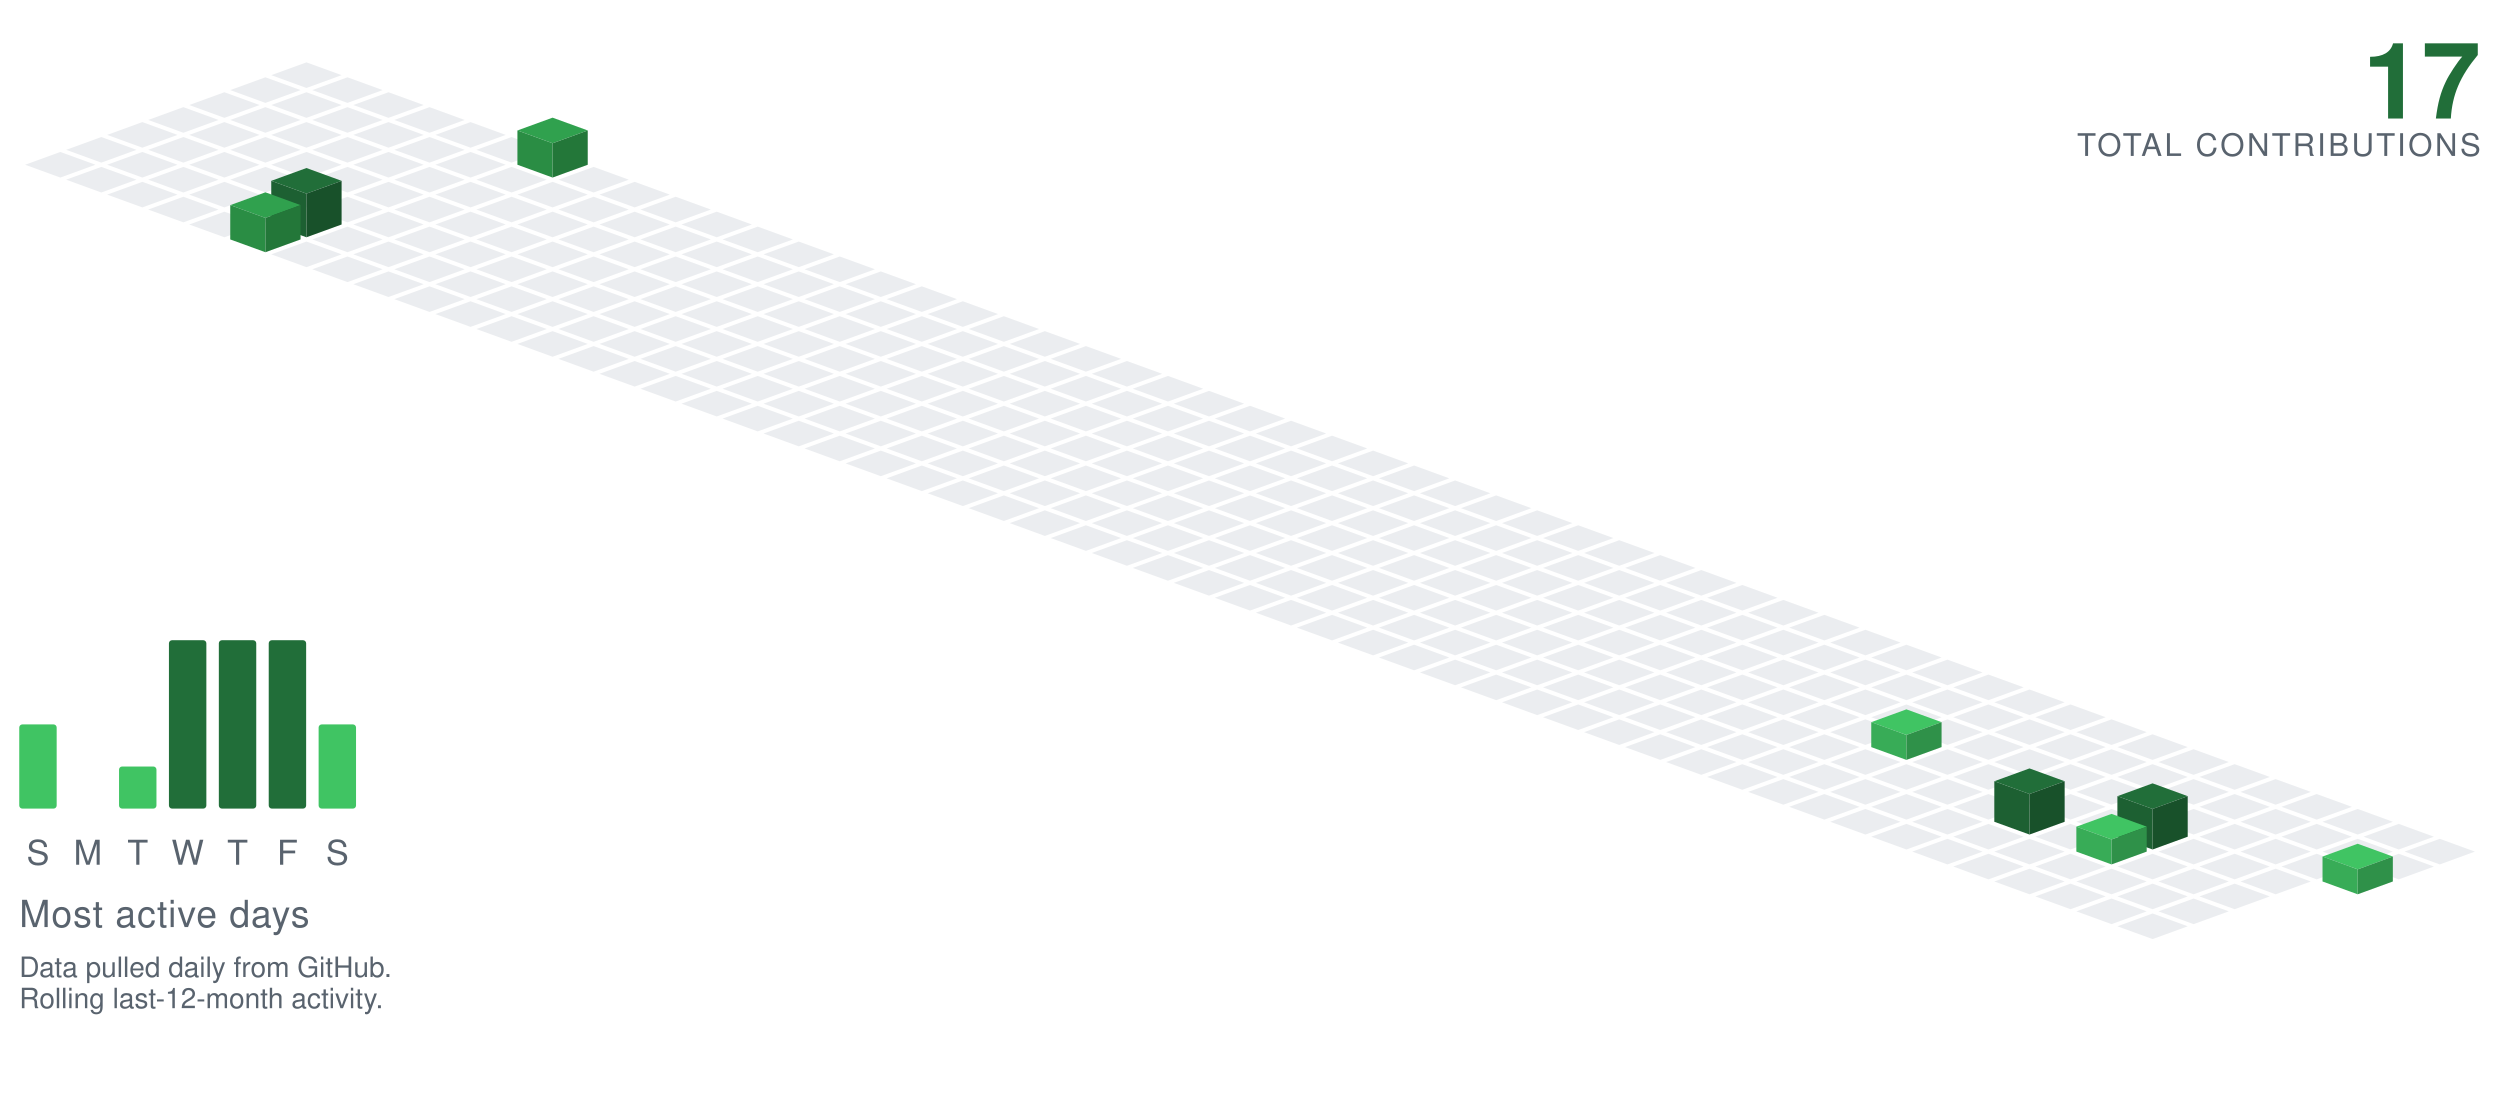
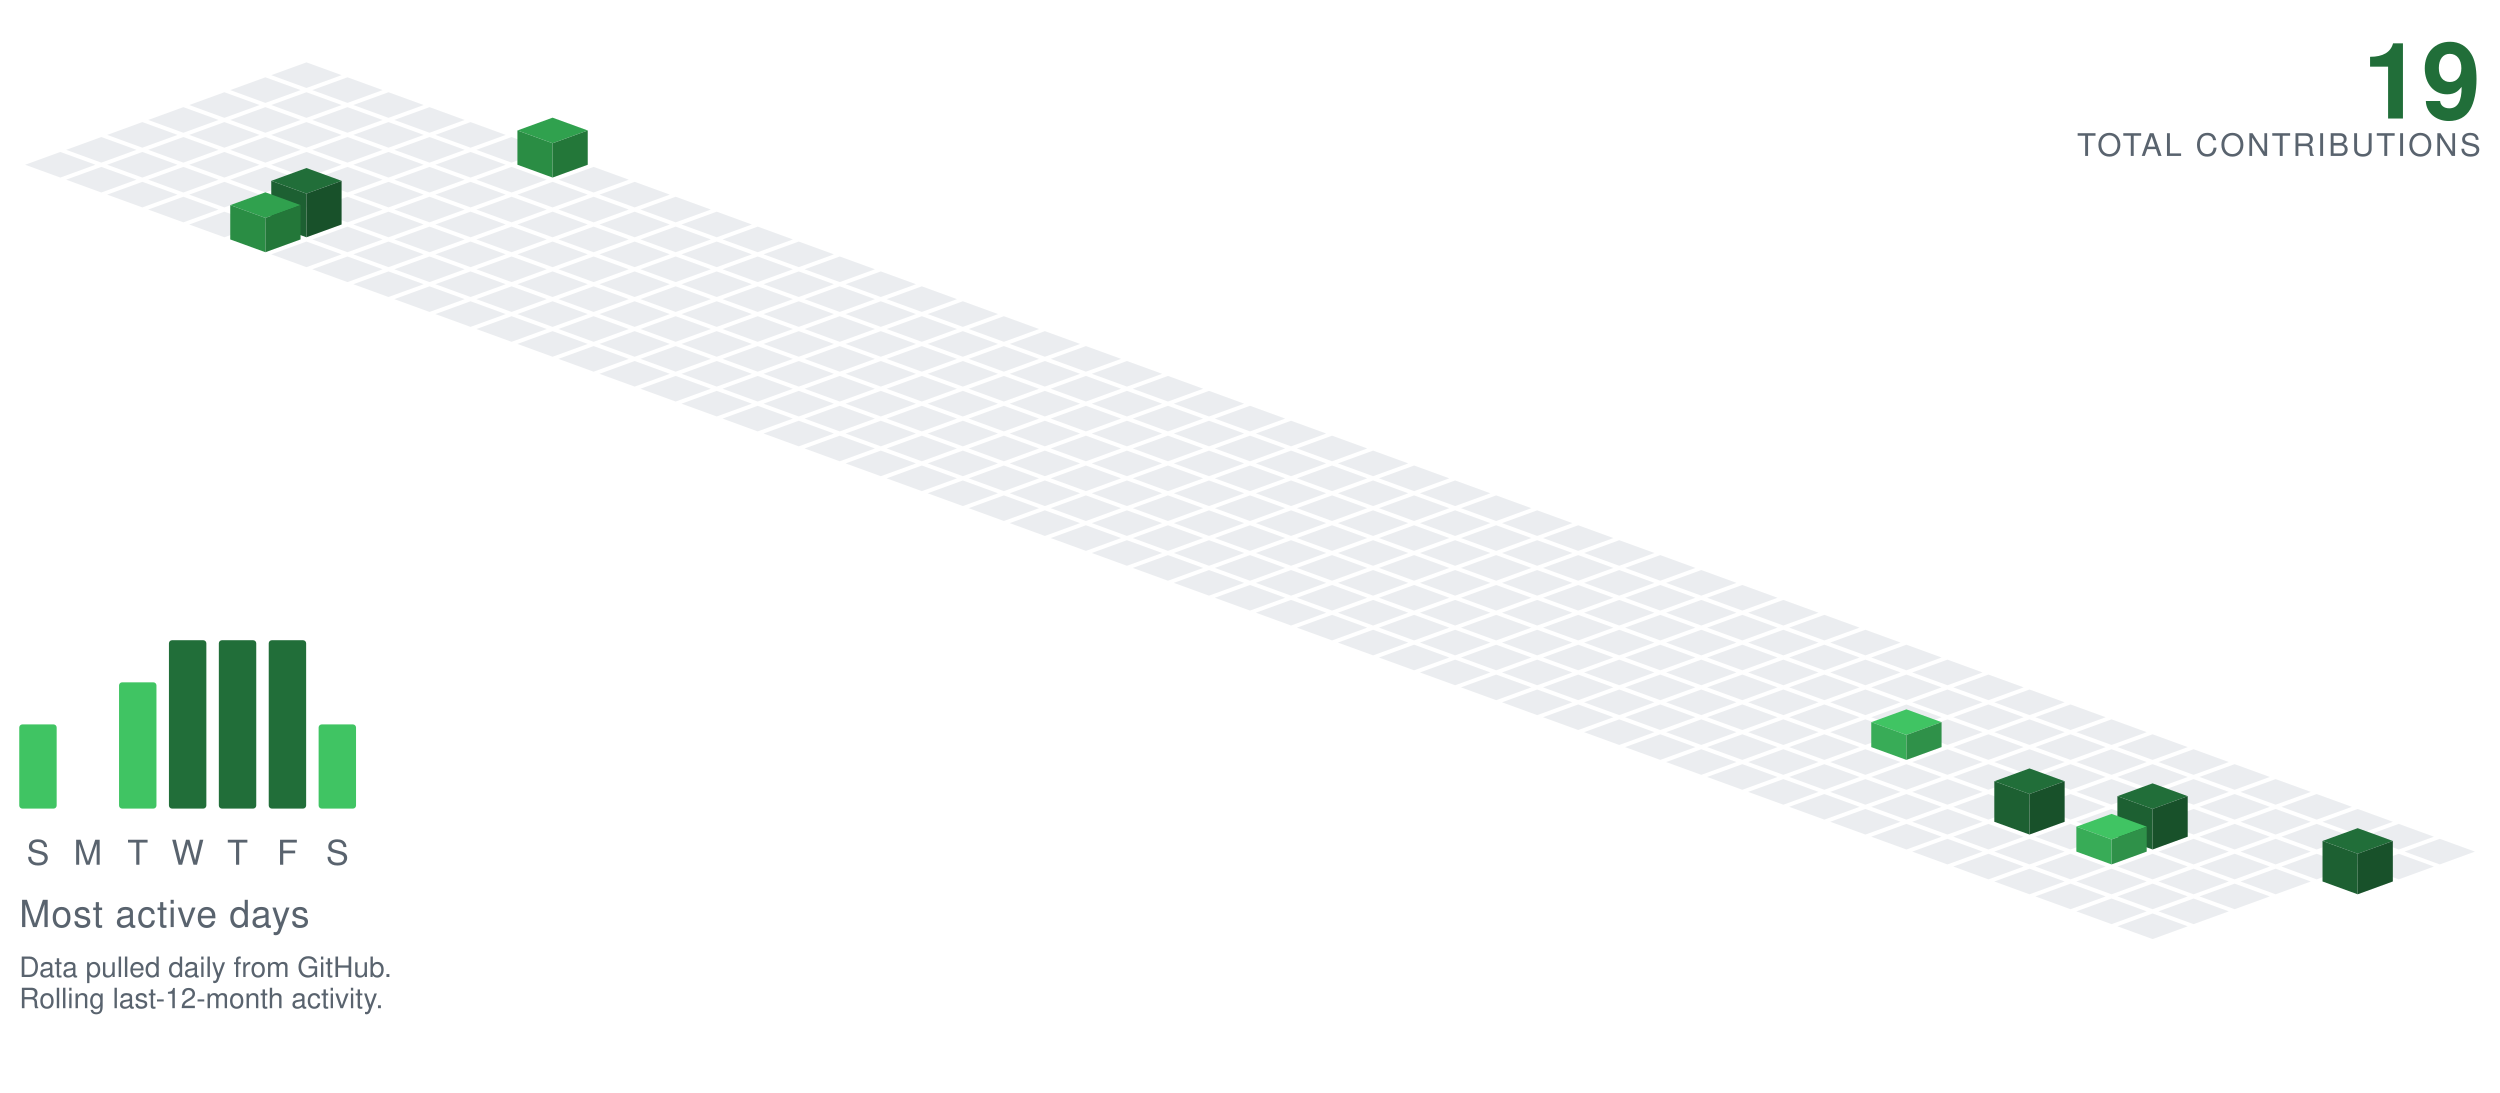
<svg xmlns="http://www.w3.org/2000/svg" viewBox="-98.09 -20.00 801.34 350.30" width="801" height="350">
  <polygon points="0.00,0.00 11.28,4.10 0.00,8.21 -11.28,4.10" fill="#ebedf0" />
  <polygon points="-13.16,4.79 -1.88,8.89 -13.16,13.00 -24.43,8.89" fill="#ebedf0" />
  <polygon points="13.16,4.79 24.43,8.89 13.16,13.00 1.88,8.89" fill="#ebedf0" />
  <polygon points="-26.31,9.58 -15.04,13.68 -26.31,17.79 -37.59,13.68" fill="#ebedf0" />
  <polygon points="0.00,9.58 11.28,13.68 0.00,17.79 -11.28,13.68" fill="#ebedf0" />
  <polygon points="26.31,9.58 37.59,13.68 26.31,17.79 15.04,13.68" fill="#ebedf0" />
  <polygon points="-39.47,14.36 -28.19,18.47 -39.47,22.57 -50.74,18.47" fill="#ebedf0" />
  <polygon points="-13.16,14.36 -1.88,18.47 -13.16,22.57 -24.43,18.47" fill="#ebedf0" />
  <polygon points="13.16,14.36 24.43,18.47 13.16,22.57 1.88,18.47" fill="#ebedf0" />
  <polygon points="39.47,14.36 50.74,18.47 39.47,22.57 28.19,18.47" fill="#ebedf0" />
  <polygon points="-52.62,19.15 -41.35,23.26 -52.62,27.36 -63.90,23.26" fill="#ebedf0" />
  <polygon points="-26.31,19.15 -15.04,23.26 -26.31,27.36 -37.59,23.26" fill="#ebedf0" />
  <polygon points="0.00,19.15 11.28,23.26 0.00,27.36 -11.28,23.26" fill="#ebedf0" />
  <polygon points="26.31,19.15 37.59,23.26 26.31,27.36 15.04,23.26" fill="#ebedf0" />
  <polygon points="52.62,19.15 63.90,23.26 52.62,27.36 41.35,23.26" fill="#ebedf0" />
  <polygon points="-65.78,23.94 -54.50,28.05 -65.78,32.15 -77.05,28.05" fill="#ebedf0" />
  <polygon points="-39.47,23.94 -28.19,28.05 -39.47,32.15 -50.74,28.05" fill="#ebedf0" />
  <polygon points="-13.16,23.94 -1.88,28.05 -13.16,32.15 -24.43,28.05" fill="#ebedf0" />
  <polygon points="13.16,23.94 24.43,28.05 13.16,32.15 1.88,28.05" fill="#ebedf0" />
  <polygon points="39.47,23.94 50.74,28.05 39.47,32.15 28.19,28.05" fill="#ebedf0" />
  <polygon points="65.78,23.94 77.05,28.05 65.78,32.15 54.50,28.05" fill="#ebedf0" />
  <polygon points="-78.93,28.73 -67.66,32.83 -78.93,36.94 -90.21,32.83" fill="#ebedf0" />
  <polygon points="-52.62,28.73 -41.35,32.83 -52.62,36.94 -63.90,32.83" fill="#ebedf0" />
  <polygon points="-26.31,28.73 -15.04,32.83 -26.31,36.94 -37.59,32.83" fill="#ebedf0" />
  <polygon points="0.00,28.73 11.28,32.83 0.00,36.94 -11.28,32.83" fill="#ebedf0" />
  <polygon points="26.31,28.73 37.59,32.83 26.31,36.94 15.04,32.83" fill="#ebedf0" />
  <polygon points="52.62,28.73 63.90,32.83 52.62,36.94 41.35,32.83" fill="#ebedf0" />
  <polygon points="78.93,17.73 90.21,21.83 78.93,25.94 67.66,21.83" fill="#30a14e" />
  <polygon points="67.66,32.83 67.66,21.83 78.93,25.94 78.93,36.94" fill="#2a8d44" />
  <polygon points="78.93,36.94 78.93,25.94 90.21,21.83 90.21,32.83" fill="#237739" />
  <polygon points="-65.78,33.52 -54.50,37.62 -65.78,41.73 -77.05,37.62" fill="#ebedf0" />
  <polygon points="-39.47,33.52 -28.19,37.62 -39.47,41.73 -50.74,37.62" fill="#ebedf0" />
  <polygon points="-13.16,33.52 -1.88,37.62 -13.16,41.73 -24.43,37.62" fill="#ebedf0" />
  <polygon points="13.16,33.52 24.43,37.62 13.16,41.73 1.88,37.62" fill="#ebedf0" />
  <polygon points="39.47,33.52 50.74,37.62 39.47,41.73 28.19,37.62" fill="#ebedf0" />
  <polygon points="65.78,33.52 77.05,37.62 65.78,41.73 54.50,37.62" fill="#ebedf0" />
  <polygon points="92.09,33.52 103.37,37.62 92.09,41.73 80.81,37.62" fill="#ebedf0" />
  <polygon points="-52.62,38.31 -41.35,42.41 -52.62,46.51 -63.90,42.41" fill="#ebedf0" />
  <polygon points="-26.31,38.31 -15.04,42.41 -26.31,46.51 -37.59,42.41" fill="#ebedf0" />
  <polygon points="0.00,38.31 11.28,42.41 0.00,46.51 -11.28,42.41" fill="#ebedf0" />
  <polygon points="26.31,38.31 37.59,42.41 26.31,46.51 15.04,42.41" fill="#ebedf0" />
  <polygon points="52.62,38.31 63.90,42.41 52.62,46.51 41.35,42.41" fill="#ebedf0" />
  <polygon points="78.93,38.31 90.21,42.41 78.93,46.51 67.66,42.41" fill="#ebedf0" />
  <polygon points="105.25,38.31 116.52,42.41 105.25,46.51 93.97,42.41" fill="#ebedf0" />
  <polygon points="-39.47,43.09 -28.19,47.20 -39.47,51.30 -50.74,47.20" fill="#ebedf0" />
  <polygon points="-13.16,43.09 -1.88,47.20 -13.16,51.30 -24.43,47.20" fill="#ebedf0" />
  <polygon points="13.16,43.09 24.43,47.20 13.16,51.30 1.88,47.20" fill="#ebedf0" />
  <polygon points="39.47,43.09 50.74,47.20 39.47,51.30 28.19,47.20" fill="#ebedf0" />
  <polygon points="65.78,43.09 77.05,47.20 65.78,51.30 54.50,47.20" fill="#ebedf0" />
  <polygon points="92.09,43.09 103.37,47.20 92.09,51.30 80.81,47.20" fill="#ebedf0" />
  <polygon points="118.40,43.09 129.68,47.20 118.40,51.30 107.12,47.20" fill="#ebedf0" />
  <polygon points="-26.31,47.88 -15.04,51.99 -26.31,56.09 -37.59,51.99" fill="#ebedf0" />
  <polygon points="26.31,47.88 37.59,51.99 26.31,56.09 15.04,51.99" fill="#ebedf0" />
  <polygon points="52.62,47.88 63.90,51.99 52.62,56.09 41.35,51.99" fill="#ebedf0" />
  <polygon points="78.93,47.88 90.21,51.99 78.93,56.09 67.66,51.99" fill="#ebedf0" />
  <polygon points="105.25,47.88 116.52,51.99 105.25,56.09 93.97,51.99" fill="#ebedf0" />
  <polygon points="131.56,47.88 142.83,51.99 131.56,56.09 120.28,51.99" fill="#ebedf0" />
  <polygon points="0.00,33.88 11.28,37.99 0.00,42.09 -11.28,37.99" fill="#216e39" />
  <polygon points="-11.28,51.99 -11.28,37.99 0.00,42.09 0.00,56.09" fill="#1d6032" />
  <polygon points="0.00,56.09 0.00,42.09 11.28,37.99 11.28,51.99" fill="#18512a" />
  <polygon points="13.16,52.67 24.43,56.78 13.16,60.88 1.88,56.78" fill="#ebedf0" />
  <polygon points="39.47,52.67 50.74,56.78 39.47,60.88 28.19,56.78" fill="#ebedf0" />
  <polygon points="65.78,52.67 77.05,56.78 65.78,60.88 54.50,56.78" fill="#ebedf0" />
  <polygon points="92.09,52.67 103.37,56.78 92.09,60.88 80.81,56.78" fill="#ebedf0" />
  <polygon points="118.40,52.67 129.68,56.78 118.40,60.88 107.12,56.78" fill="#ebedf0" />
  <polygon points="144.71,52.67 155.99,56.78 144.71,60.88 133.44,56.78" fill="#ebedf0" />
  <polygon points="-13.16,41.67 -1.88,45.78 -13.16,49.88 -24.43,45.78" fill="#30a14e" />
  <polygon points="-24.43,56.78 -24.43,45.78 -13.16,49.88 -13.16,60.88" fill="#2a8d44" />
  <polygon points="-13.16,60.88 -13.16,49.88 -1.88,45.78 -1.88,56.78" fill="#237739" />
  <polygon points="0.00,57.46 11.28,61.56 0.00,65.67 -11.28,61.56" fill="#ebedf0" />
  <polygon points="26.31,57.46 37.59,61.56 26.31,65.67 15.04,61.56" fill="#ebedf0" />
  <polygon points="52.62,57.46 63.90,61.56 52.62,65.67 41.35,61.56" fill="#ebedf0" />
  <polygon points="78.93,57.46 90.21,61.56 78.93,65.67 67.66,61.56" fill="#ebedf0" />
  <polygon points="105.25,57.46 116.52,61.56 105.25,65.67 93.97,61.56" fill="#ebedf0" />
  <polygon points="131.56,57.46 142.83,61.56 131.56,65.67 120.28,61.56" fill="#ebedf0" />
  <polygon points="157.87,57.46 169.14,61.56 157.87,65.67 146.59,61.56" fill="#ebedf0" />
  <polygon points="13.16,62.25 24.43,66.35 13.16,70.46 1.88,66.35" fill="#ebedf0" />
  <polygon points="39.47,62.25 50.74,66.35 39.47,70.46 28.19,66.35" fill="#ebedf0" />
  <polygon points="65.78,62.25 77.05,66.35 65.78,70.46 54.50,66.35" fill="#ebedf0" />
  <polygon points="92.09,62.25 103.37,66.35 92.09,70.46 80.81,66.35" fill="#ebedf0" />
  <polygon points="118.40,62.25 129.68,66.35 118.40,70.46 107.12,66.35" fill="#ebedf0" />
  <polygon points="144.71,62.25 155.99,66.35 144.71,70.46 133.44,66.35" fill="#ebedf0" />
  <polygon points="171.02,62.25 182.30,66.35 171.02,70.46 159.75,66.35" fill="#ebedf0" />
  <polygon points="26.31,67.04 37.59,71.14 26.31,75.24 15.04,71.14" fill="#ebedf0" />
  <polygon points="52.62,67.04 63.90,71.14 52.62,75.24 41.35,71.14" fill="#ebedf0" />
  <polygon points="78.93,67.04 90.21,71.14 78.93,75.24 67.66,71.14" fill="#ebedf0" />
  <polygon points="105.25,67.04 116.52,71.14 105.25,75.24 93.97,71.14" fill="#ebedf0" />
  <polygon points="131.56,67.04 142.83,71.14 131.56,75.24 120.28,71.14" fill="#ebedf0" />
  <polygon points="157.87,67.04 169.14,71.14 157.87,75.24 146.59,71.14" fill="#ebedf0" />
  <polygon points="184.18,67.04 195.46,71.14 184.18,75.24 172.90,71.14" fill="#ebedf0" />
  <polygon points="39.47,71.82 50.74,75.93 39.47,80.03 28.19,75.93" fill="#ebedf0" />
  <polygon points="65.78,71.82 77.05,75.93 65.78,80.03 54.50,75.93" fill="#ebedf0" />
  <polygon points="92.09,71.82 103.37,75.93 92.09,80.03 80.81,75.93" fill="#ebedf0" />
  <polygon points="118.40,71.82 129.68,75.93 118.40,80.03 107.12,75.93" fill="#ebedf0" />
  <polygon points="144.71,71.82 155.99,75.93 144.71,80.03 133.44,75.93" fill="#ebedf0" />
  <polygon points="171.02,71.82 182.30,75.93 171.02,80.03 159.75,75.93" fill="#ebedf0" />
  <polygon points="197.34,71.82 208.61,75.93 197.34,80.03 186.06,75.93" fill="#ebedf0" />
  <polygon points="52.62,76.61 63.90,80.72 52.62,84.82 41.35,80.72" fill="#ebedf0" />
  <polygon points="78.93,76.61 90.21,80.72 78.93,84.82 67.66,80.72" fill="#ebedf0" />
  <polygon points="105.25,76.61 116.52,80.72 105.25,84.82 93.97,80.72" fill="#ebedf0" />
  <polygon points="131.56,76.61 142.83,80.72 131.56,84.82 120.28,80.72" fill="#ebedf0" />
  <polygon points="157.87,76.61 169.14,80.72 157.87,84.82 146.59,80.72" fill="#ebedf0" />
  <polygon points="184.18,76.61 195.46,80.72 184.18,84.82 172.90,80.72" fill="#ebedf0" />
  <polygon points="210.49,76.61 221.77,80.72 210.49,84.82 199.21,80.72" fill="#ebedf0" />
  <polygon points="65.78,81.40 77.05,85.51 65.78,89.61 54.50,85.51" fill="#ebedf0" />
  <polygon points="92.09,81.40 103.37,85.51 92.09,89.61 80.81,85.51" fill="#ebedf0" />
  <polygon points="118.40,81.40 129.68,85.51 118.40,89.61 107.12,85.51" fill="#ebedf0" />
  <polygon points="144.71,81.40 155.99,85.51 144.71,89.61 133.44,85.51" fill="#ebedf0" />
  <polygon points="171.02,81.40 182.30,85.51 171.02,89.61 159.75,85.51" fill="#ebedf0" />
  <polygon points="197.34,81.40 208.61,85.51 197.34,89.61 186.06,85.51" fill="#ebedf0" />
  <polygon points="223.65,81.40 234.92,85.51 223.65,89.61 212.37,85.51" fill="#ebedf0" />
  <polygon points="78.93,86.19 90.21,90.29 78.93,94.40 67.66,90.29" fill="#ebedf0" />
  <polygon points="105.25,86.19 116.52,90.29 105.25,94.40 93.97,90.29" fill="#ebedf0" />
  <polygon points="131.56,86.19 142.83,90.29 131.56,94.40 120.28,90.29" fill="#ebedf0" />
  <polygon points="157.87,86.19 169.14,90.29 157.87,94.40 146.59,90.29" fill="#ebedf0" />
  <polygon points="184.18,86.19 195.46,90.29 184.18,94.40 172.90,90.29" fill="#ebedf0" />
  <polygon points="210.49,86.19 221.77,90.29 210.49,94.40 199.21,90.29" fill="#ebedf0" />
  <polygon points="236.80,86.19 248.08,90.29 236.80,94.40 225.53,90.29" fill="#ebedf0" />
  <polygon points="92.09,90.98 103.37,95.08 92.09,99.19 80.81,95.08" fill="#ebedf0" />
  <polygon points="118.40,90.98 129.68,95.08 118.40,99.19 107.12,95.08" fill="#ebedf0" />
  <polygon points="144.71,90.98 155.99,95.08 144.71,99.19 133.44,95.08" fill="#ebedf0" />
  <polygon points="171.02,90.98 182.30,95.08 171.02,99.19 159.75,95.08" fill="#ebedf0" />
  <polygon points="197.34,90.98 208.61,95.08 197.34,99.19 186.06,95.08" fill="#ebedf0" />
  <polygon points="223.65,90.98 234.92,95.08 223.65,99.19 212.37,95.08" fill="#ebedf0" />
  <polygon points="249.96,90.98 261.23,95.08 249.96,99.19 238.68,95.08" fill="#ebedf0" />
  <polygon points="105.25,95.77 116.52,99.87 105.25,103.97 93.97,99.87" fill="#ebedf0" />
  <polygon points="131.56,95.77 142.83,99.87 131.56,103.97 120.28,99.87" fill="#ebedf0" />
  <polygon points="157.87,95.77 169.14,99.87 157.87,103.97 146.59,99.87" fill="#ebedf0" />
  <polygon points="184.18,95.77 195.46,99.87 184.18,103.97 172.90,99.87" fill="#ebedf0" />
  <polygon points="210.49,95.77 221.77,99.87 210.49,103.97 199.21,99.87" fill="#ebedf0" />
  <polygon points="236.80,95.77 248.08,99.87 236.80,103.97 225.53,99.87" fill="#ebedf0" />
  <polygon points="263.11,95.77 274.39,99.87 263.11,103.97 251.84,99.87" fill="#ebedf0" />
  <polygon points="118.40,100.55 129.68,104.66 118.40,108.76 107.12,104.66" fill="#ebedf0" />
  <polygon points="144.71,100.55 155.99,104.66 144.71,108.76 133.44,104.66" fill="#ebedf0" />
  <polygon points="171.02,100.55 182.30,104.66 171.02,108.76 159.75,104.66" fill="#ebedf0" />
  <polygon points="197.34,100.55 208.61,104.66 197.34,108.76 186.06,104.66" fill="#ebedf0" />
  <polygon points="223.65,100.55 234.92,104.66 223.65,108.76 212.37,104.66" fill="#ebedf0" />
  <polygon points="249.96,100.55 261.23,104.66 249.96,108.76 238.68,104.66" fill="#ebedf0" />
  <polygon points="276.27,100.55 287.55,104.66 276.27,108.76 264.99,104.66" fill="#ebedf0" />
  <polygon points="131.56,105.34 142.83,109.45 131.56,113.55 120.28,109.45" fill="#ebedf0" />
  <polygon points="157.87,105.34 169.14,109.45 157.87,113.55 146.59,109.45" fill="#ebedf0" />
  <polygon points="184.18,105.34 195.46,109.45 184.18,113.55 172.90,109.45" fill="#ebedf0" />
  <polygon points="210.49,105.34 221.77,109.45 210.49,113.55 199.21,109.45" fill="#ebedf0" />
  <polygon points="236.80,105.34 248.08,109.45 236.80,113.55 225.53,109.45" fill="#ebedf0" />
  <polygon points="263.11,105.34 274.39,109.45 263.11,113.55 251.84,109.45" fill="#ebedf0" />
  <polygon points="289.43,105.34 300.70,109.45 289.43,113.55 278.15,109.45" fill="#ebedf0" />
  <polygon points="144.71,110.13 155.99,114.23 144.71,118.34 133.44,114.23" fill="#ebedf0" />
  <polygon points="171.02,110.13 182.30,114.23 171.02,118.34 159.75,114.23" fill="#ebedf0" />
  <polygon points="197.34,110.13 208.61,114.23 197.34,118.34 186.06,114.23" fill="#ebedf0" />
  <polygon points="223.65,110.13 234.92,114.23 223.65,118.34 212.37,114.23" fill="#ebedf0" />
  <polygon points="249.96,110.13 261.23,114.23 249.96,118.34 238.68,114.23" fill="#ebedf0" />
  <polygon points="276.27,110.13 287.55,114.23 276.27,118.34 264.99,114.23" fill="#ebedf0" />
  <polygon points="302.58,110.13 313.86,114.23 302.58,118.34 291.30,114.23" fill="#ebedf0" />
  <polygon points="157.87,114.92 169.14,119.02 157.87,123.13 146.59,119.02" fill="#ebedf0" />
  <polygon points="184.18,114.92 195.46,119.02 184.18,123.13 172.90,119.02" fill="#ebedf0" />
  <polygon points="210.49,114.92 221.77,119.02 210.49,123.13 199.21,119.02" fill="#ebedf0" />
  <polygon points="236.80,114.92 248.08,119.02 236.80,123.13 225.53,119.02" fill="#ebedf0" />
  <polygon points="263.11,114.92 274.39,119.02 263.11,123.13 251.84,119.02" fill="#ebedf0" />
  <polygon points="289.43,114.92 300.70,119.02 289.43,123.13 278.15,119.02" fill="#ebedf0" />
  <polygon points="315.74,114.92 327.01,119.02 315.74,123.13 304.46,119.02" fill="#ebedf0" />
  <polygon points="171.02,119.71 182.30,123.81 171.02,127.92 159.75,123.81" fill="#ebedf0" />
  <polygon points="197.34,119.71 208.61,123.81 197.34,127.92 186.06,123.81" fill="#ebedf0" />
  <polygon points="223.65,119.71 234.92,123.81 223.65,127.92 212.37,123.81" fill="#ebedf0" />
  <polygon points="249.96,119.71 261.23,123.81 249.96,127.92 238.68,123.81" fill="#ebedf0" />
  <polygon points="276.27,119.71 287.55,123.81 276.27,127.92 264.99,123.81" fill="#ebedf0" />
  <polygon points="302.58,119.71 313.86,123.81 302.58,127.92 291.30,123.81" fill="#ebedf0" />
  <polygon points="328.89,119.71 340.17,123.81 328.89,127.92 317.62,123.81" fill="#ebedf0" />
  <polygon points="184.18,124.50 195.46,128.60 184.18,132.70 172.90,128.60" fill="#ebedf0" />
  <polygon points="210.49,124.50 221.77,128.60 210.49,132.70 199.21,128.60" fill="#ebedf0" />
  <polygon points="236.80,124.50 248.08,128.60 236.80,132.70 225.53,128.60" fill="#ebedf0" />
  <polygon points="263.11,124.50 274.39,128.60 263.11,132.70 251.84,128.60" fill="#ebedf0" />
  <polygon points="289.43,124.50 300.70,128.60 289.43,132.70 278.15,128.60" fill="#ebedf0" />
  <polygon points="315.74,124.50 327.01,128.60 315.74,132.70 304.46,128.60" fill="#ebedf0" />
  <polygon points="342.05,124.50 353.32,128.60 342.05,132.70 330.77,128.60" fill="#ebedf0" />
  <polygon points="197.34,129.28 208.61,133.39 197.34,137.49 186.06,133.39" fill="#ebedf0" />
  <polygon points="223.65,129.28 234.92,133.39 223.65,137.49 212.37,133.39" fill="#ebedf0" />
  <polygon points="249.96,129.28 261.23,133.39 249.96,137.49 238.68,133.39" fill="#ebedf0" />
  <polygon points="276.27,129.28 287.55,133.39 276.27,137.49 264.99,133.39" fill="#ebedf0" />
  <polygon points="302.58,129.28 313.86,133.39 302.58,137.49 291.30,133.39" fill="#ebedf0" />
  <polygon points="328.89,129.28 340.17,133.39 328.89,137.49 317.62,133.39" fill="#ebedf0" />
  <polygon points="355.20,129.28 366.48,133.39 355.20,137.49 343.93,133.39" fill="#ebedf0" />
  <polygon points="210.49,134.07 221.77,138.18 210.49,142.28 199.21,138.18" fill="#ebedf0" />
  <polygon points="236.80,134.07 248.08,138.18 236.80,142.28 225.53,138.18" fill="#ebedf0" />
  <polygon points="263.11,134.07 274.39,138.18 263.11,142.28 251.84,138.18" fill="#ebedf0" />
  <polygon points="289.43,134.07 300.70,138.18 289.43,142.28 278.15,138.18" fill="#ebedf0" />
  <polygon points="315.74,134.07 327.01,138.18 315.74,142.28 304.46,138.18" fill="#ebedf0" />
  <polygon points="342.05,134.07 353.32,138.18 342.05,142.28 330.77,138.18" fill="#ebedf0" />
  <polygon points="368.36,134.07 379.64,138.18 368.36,142.28 357.08,138.18" fill="#ebedf0" />
  <polygon points="223.65,138.86 234.92,142.96 223.65,147.07 212.37,142.96" fill="#ebedf0" />
  <polygon points="249.96,138.86 261.23,142.96 249.96,147.07 238.68,142.96" fill="#ebedf0" />
  <polygon points="276.27,138.86 287.55,142.96 276.27,147.07 264.99,142.96" fill="#ebedf0" />
  <polygon points="302.58,138.86 313.86,142.96 302.58,147.07 291.30,142.96" fill="#ebedf0" />
  <polygon points="328.89,138.86 340.17,142.96 328.89,147.07 317.62,142.96" fill="#ebedf0" />
  <polygon points="355.20,138.86 366.48,142.96 355.20,147.07 343.93,142.96" fill="#ebedf0" />
  <polygon points="381.52,138.86 392.79,142.96 381.52,147.07 370.24,142.96" fill="#ebedf0" />
  <polygon points="236.80,143.65 248.08,147.75 236.80,151.86 225.53,147.75" fill="#ebedf0" />
  <polygon points="263.11,143.65 274.39,147.75 263.11,151.86 251.84,147.75" fill="#ebedf0" />
  <polygon points="289.43,143.65 300.70,147.75 289.43,151.86 278.15,147.75" fill="#ebedf0" />
  <polygon points="315.74,143.65 327.01,147.75 315.74,151.86 304.46,147.75" fill="#ebedf0" />
  <polygon points="342.05,143.65 353.32,147.75 342.05,151.86 330.77,147.75" fill="#ebedf0" />
  <polygon points="368.36,143.65 379.64,147.75 368.36,151.86 357.08,147.75" fill="#ebedf0" />
  <polygon points="394.67,143.65 405.95,147.75 394.67,151.86 383.39,147.75" fill="#ebedf0" />
  <polygon points="249.96,148.44 261.23,152.54 249.96,156.65 238.68,152.54" fill="#ebedf0" />
  <polygon points="276.27,148.44 287.55,152.54 276.27,156.65 264.99,152.54" fill="#ebedf0" />
  <polygon points="302.58,148.44 313.86,152.54 302.58,156.65 291.30,152.54" fill="#ebedf0" />
  <polygon points="328.89,148.44 340.17,152.54 328.89,156.65 317.62,152.54" fill="#ebedf0" />
  <polygon points="355.20,148.44 366.48,152.54 355.20,156.65 343.93,152.54" fill="#ebedf0" />
  <polygon points="381.52,148.44 392.79,152.54 381.52,156.65 370.24,152.54" fill="#ebedf0" />
  <polygon points="407.83,148.44 419.10,152.54 407.83,156.65 396.55,152.54" fill="#ebedf0" />
  <polygon points="263.11,153.23 274.39,157.33 263.11,161.43 251.84,157.33" fill="#ebedf0" />
  <polygon points="289.43,153.23 300.70,157.33 289.43,161.43 278.15,157.33" fill="#ebedf0" />
  <polygon points="315.74,153.23 327.01,157.33 315.74,161.43 304.46,157.33" fill="#ebedf0" />
  <polygon points="342.05,153.23 353.32,157.33 342.05,161.43 330.77,157.33" fill="#ebedf0" />
  <polygon points="368.36,153.23 379.64,157.33 368.36,161.43 357.08,157.33" fill="#ebedf0" />
  <polygon points="394.67,153.23 405.95,157.33 394.67,161.43 383.39,157.33" fill="#ebedf0" />
  <polygon points="420.98,153.23 432.26,157.33 420.98,161.43 409.71,157.33" fill="#ebedf0" />
  <polygon points="276.27,158.01 287.55,162.12 276.27,166.22 264.99,162.12" fill="#ebedf0" />
  <polygon points="302.58,158.01 313.86,162.12 302.58,166.22 291.30,162.12" fill="#ebedf0" />
  <polygon points="328.89,158.01 340.17,162.12 328.89,166.22 317.62,162.12" fill="#ebedf0" />
  <polygon points="355.20,158.01 366.48,162.12 355.20,166.22 343.93,162.12" fill="#ebedf0" />
  <polygon points="381.52,158.01 392.79,162.12 381.52,166.22 370.24,162.12" fill="#ebedf0" />
  <polygon points="407.83,158.01 419.10,162.12 407.83,166.22 396.55,162.12" fill="#ebedf0" />
  <polygon points="434.14,158.01 445.41,162.12 434.14,166.22 422.86,162.12" fill="#ebedf0" />
  <polygon points="289.43,162.80 300.70,166.91 289.43,171.01 278.15,166.91" fill="#ebedf0" />
  <polygon points="315.74,162.80 327.01,166.91 315.74,171.01 304.46,166.91" fill="#ebedf0" />
  <polygon points="342.05,162.80 353.32,166.91 342.05,171.01 330.77,166.91" fill="#ebedf0" />
  <polygon points="368.36,162.80 379.64,166.91 368.36,171.01 357.08,166.91" fill="#ebedf0" />
  <polygon points="394.67,162.80 405.95,166.91 394.67,171.01 383.39,166.91" fill="#ebedf0" />
  <polygon points="420.98,162.80 432.26,166.91 420.98,171.01 409.71,166.91" fill="#ebedf0" />
  <polygon points="447.29,162.80 458.57,166.91 447.29,171.01 436.02,166.91" fill="#ebedf0" />
  <polygon points="302.58,167.59 313.86,171.69 302.58,175.80 291.30,171.69" fill="#ebedf0" />
  <polygon points="328.89,167.59 340.17,171.69 328.89,175.80 317.62,171.69" fill="#ebedf0" />
  <polygon points="355.20,167.59 366.48,171.69 355.20,175.80 343.93,171.69" fill="#ebedf0" />
  <polygon points="381.52,167.59 392.79,171.69 381.52,175.80 370.24,171.69" fill="#ebedf0" />
  <polygon points="407.83,167.59 419.10,171.69 407.83,175.80 396.55,171.69" fill="#ebedf0" />
  <polygon points="434.14,167.59 445.41,171.69 434.14,175.80 422.86,171.69" fill="#ebedf0" />
  <polygon points="460.45,167.59 471.73,171.69 460.45,175.80 449.17,171.69" fill="#ebedf0" />
  <polygon points="315.74,172.38 327.01,176.48 315.74,180.59 304.46,176.48" fill="#ebedf0" />
  <polygon points="342.05,172.38 353.32,176.48 342.05,180.59 330.77,176.48" fill="#ebedf0" />
  <polygon points="368.36,172.38 379.64,176.48 368.36,180.59 357.08,176.48" fill="#ebedf0" />
  <polygon points="394.67,172.38 405.95,176.48 394.67,180.59 383.39,176.48" fill="#ebedf0" />
  <polygon points="420.98,172.38 432.26,176.48 420.98,180.59 409.71,176.48" fill="#ebedf0" />
  <polygon points="447.29,172.38 458.57,176.48 447.29,180.59 436.02,176.48" fill="#ebedf0" />
  <polygon points="473.61,172.38 484.88,176.48 473.61,180.59 462.33,176.48" fill="#ebedf0" />
  <polygon points="328.89,177.17 340.17,181.27 328.89,185.37 317.62,181.27" fill="#ebedf0" />
  <polygon points="355.20,177.17 366.48,181.27 355.20,185.37 343.93,181.27" fill="#ebedf0" />
  <polygon points="381.52,177.17 392.79,181.27 381.52,185.37 370.24,181.27" fill="#ebedf0" />
  <polygon points="407.83,177.17 419.10,181.27 407.83,185.37 396.55,181.27" fill="#ebedf0" />
  <polygon points="434.14,177.17 445.41,181.27 434.14,185.37 422.86,181.27" fill="#ebedf0" />
  <polygon points="460.45,177.17 471.73,181.27 460.45,185.37 449.17,181.27" fill="#ebedf0" />
  <polygon points="486.76,177.17 498.04,181.27 486.76,185.37 475.48,181.27" fill="#ebedf0" />
  <polygon points="342.05,181.95 353.32,186.06 342.05,190.16 330.77,186.06" fill="#ebedf0" />
  <polygon points="368.36,181.95 379.64,186.06 368.36,190.16 357.08,186.06" fill="#ebedf0" />
  <polygon points="394.67,181.95 405.95,186.06 394.67,190.16 383.39,186.06" fill="#ebedf0" />
  <polygon points="420.98,181.95 432.26,186.06 420.98,190.16 409.71,186.06" fill="#ebedf0" />
  <polygon points="447.29,181.95 458.57,186.06 447.29,190.16 436.02,186.06" fill="#ebedf0" />
  <polygon points="473.61,181.95 484.88,186.06 473.61,190.16 462.33,186.06" fill="#ebedf0" />
  <polygon points="499.92,181.95 511.19,186.06 499.92,190.16 488.64,186.06" fill="#ebedf0" />
  <polygon points="355.20,186.74 366.48,190.85 355.20,194.95 343.93,190.85" fill="#ebedf0" />
  <polygon points="381.52,186.74 392.79,190.85 381.52,194.95 370.24,190.85" fill="#ebedf0" />
  <polygon points="407.83,186.74 419.10,190.85 407.83,194.95 396.55,190.85" fill="#ebedf0" />
  <polygon points="434.14,186.74 445.41,190.85 434.14,194.95 422.86,190.85" fill="#ebedf0" />
  <polygon points="460.45,186.74 471.73,190.85 460.45,194.95 449.17,190.85" fill="#ebedf0" />
  <polygon points="486.76,186.74 498.04,190.85 486.76,194.95 475.48,190.85" fill="#ebedf0" />
  <polygon points="513.07,186.74 524.35,190.85 513.07,194.95 501.80,190.85" fill="#ebedf0" />
  <polygon points="368.36,191.53 379.64,195.64 368.36,199.74 357.08,195.64" fill="#ebedf0" />
  <polygon points="394.67,191.53 405.95,195.64 394.67,199.74 383.39,195.64" fill="#ebedf0" />
  <polygon points="420.98,191.53 432.26,195.64 420.98,199.74 409.71,195.64" fill="#ebedf0" />
  <polygon points="447.29,191.53 458.57,195.64 447.29,199.74 436.02,195.64" fill="#ebedf0" />
  <polygon points="473.61,191.53 484.88,195.64 473.61,199.74 462.33,195.64" fill="#ebedf0" />
  <polygon points="499.92,191.53 511.19,195.64 499.92,199.74 488.64,195.64" fill="#ebedf0" />
  <polygon points="526.23,191.53 537.50,195.64 526.23,199.74 514.95,195.64" fill="#ebedf0" />
  <polygon points="381.52,196.32 392.79,200.42 381.52,204.53 370.24,200.42" fill="#ebedf0" />
  <polygon points="407.83,196.32 419.10,200.42 407.83,204.53 396.55,200.42" fill="#ebedf0" />
  <polygon points="434.14,196.32 445.41,200.42 434.14,204.53 422.86,200.42" fill="#ebedf0" />
  <polygon points="460.45,196.32 471.73,200.42 460.45,204.53 449.17,200.42" fill="#ebedf0" />
  <polygon points="486.76,196.32 498.04,200.42 486.76,204.53 475.48,200.42" fill="#ebedf0" />
  <polygon points="513.07,196.32 524.35,200.42 513.07,204.53 501.80,200.42" fill="#ebedf0" />
  <polygon points="539.38,196.32 550.66,200.42 539.38,204.53 528.11,200.42" fill="#ebedf0" />
  <polygon points="394.67,201.11 405.95,205.21 394.67,209.32 383.39,205.21" fill="#ebedf0" />
  <polygon points="420.98,201.11 432.26,205.21 420.98,209.32 409.71,205.21" fill="#ebedf0" />
  <polygon points="447.29,201.11 458.57,205.21 447.29,209.32 436.02,205.21" fill="#ebedf0" />
  <polygon points="473.61,201.11 484.88,205.21 473.61,209.32 462.33,205.21" fill="#ebedf0" />
  <polygon points="499.92,201.11 511.19,205.21 499.92,209.32 488.64,205.21" fill="#ebedf0" />
  <polygon points="526.23,201.11 537.50,205.21 526.23,209.32 514.95,205.21" fill="#ebedf0" />
  <polygon points="552.54,201.11 563.82,205.21 552.54,209.32 541.26,205.21" fill="#ebedf0" />
  <polygon points="407.83,205.90 419.10,210.00 407.83,214.10 396.55,210.00" fill="#ebedf0" />
  <polygon points="434.14,205.90 445.41,210.00 434.14,214.10 422.86,210.00" fill="#ebedf0" />
  <polygon points="460.45,205.90 471.73,210.00 460.45,214.10 449.17,210.00" fill="#ebedf0" />
  <polygon points="486.76,205.90 498.04,210.00 486.76,214.10 475.48,210.00" fill="#ebedf0" />
  <polygon points="513.07,205.90 524.35,210.00 513.07,214.10 501.80,210.00" fill="#ebedf0" />
  <polygon points="539.38,205.90 550.66,210.00 539.38,214.10 528.11,210.00" fill="#ebedf0" />
  <polygon points="565.69,205.90 576.97,210.00 565.69,214.10 554.42,210.00" fill="#ebedf0" />
  <polygon points="420.98,210.68 432.26,214.79 420.98,218.89 409.71,214.79" fill="#ebedf0" />
  <polygon points="447.29,210.68 458.57,214.79 447.29,218.89 436.02,214.79" fill="#ebedf0" />
  <polygon points="473.61,210.68 484.88,214.79 473.61,218.89 462.33,214.79" fill="#ebedf0" />
  <polygon points="499.92,210.68 511.19,214.79 499.92,218.89 488.64,214.79" fill="#ebedf0" />
  <polygon points="526.23,210.68 537.50,214.79 526.23,218.89 514.95,214.79" fill="#ebedf0" />
  <polygon points="552.54,210.68 563.82,214.79 552.54,218.89 541.26,214.79" fill="#ebedf0" />
  <polygon points="578.85,210.68 590.13,214.79 578.85,218.89 567.57,214.79" fill="#ebedf0" />
  <polygon points="434.14,215.47 445.41,219.58 434.14,223.68 422.86,219.58" fill="#ebedf0" />
  <polygon points="460.45,215.47 471.73,219.58 460.45,223.68 449.17,219.58" fill="#ebedf0" />
  <polygon points="486.76,215.47 498.04,219.58 486.76,223.68 475.48,219.58" fill="#ebedf0" />
  <polygon points="539.38,215.47 550.66,219.58 539.38,223.68 528.11,219.58" fill="#ebedf0" />
  <polygon points="565.69,215.47 576.97,219.58 565.69,223.68 554.42,219.58" fill="#ebedf0" />
  <polygon points="592.01,215.47 603.28,219.58 592.01,223.68 580.73,219.58" fill="#ebedf0" />
  <polygon points="513.07,207.47 524.35,211.58 513.07,215.68 501.80,211.58" fill="#40c463" />
  <polygon points="501.80,219.58 501.80,211.58 513.07,215.68 513.07,223.68" fill="#38ac57" />
  <polygon points="513.07,223.68 513.07,215.68 524.35,211.58 524.35,219.58" fill="#2f9149" />
  <polygon points="447.29,220.26 458.57,224.37 447.29,228.47 436.02,224.37" fill="#ebedf0" />
  <polygon points="473.61,220.26 484.88,224.37 473.61,228.47 462.33,224.37" fill="#ebedf0" />
  <polygon points="499.92,220.26 511.19,224.37 499.92,228.47 488.64,224.37" fill="#ebedf0" />
  <polygon points="526.23,220.26 537.50,224.37 526.23,228.47 514.95,224.37" fill="#ebedf0" />
  <polygon points="552.54,220.26 563.82,224.37 552.54,228.47 541.26,224.37" fill="#ebedf0" />
  <polygon points="578.85,220.26 590.13,224.37 578.85,228.47 567.57,224.37" fill="#ebedf0" />
  <polygon points="605.16,220.26 616.44,224.37 605.16,228.47 593.89,224.37" fill="#ebedf0" />
  <polygon points="460.45,225.05 471.73,229.15 460.45,233.26 449.17,229.15" fill="#ebedf0" />
  <polygon points="486.76,225.05 498.04,229.15 486.76,233.26 475.48,229.15" fill="#ebedf0" />
  <polygon points="513.07,225.05 524.35,229.15 513.07,233.26 501.80,229.15" fill="#ebedf0" />
  <polygon points="539.38,225.05 550.66,229.15 539.38,233.26 528.11,229.15" fill="#ebedf0" />
  <polygon points="565.69,225.05 576.97,229.15 565.69,233.26 554.42,229.15" fill="#ebedf0" />
  <polygon points="592.01,225.05 603.28,229.15 592.01,233.26 580.73,229.15" fill="#ebedf0" />
  <polygon points="618.32,225.05 629.59,229.15 618.32,233.26 607.04,229.15" fill="#ebedf0" />
  <polygon points="473.61,229.84 484.88,233.94 473.61,238.05 462.33,233.94" fill="#ebedf0" />
  <polygon points="499.92,229.84 511.19,233.94 499.92,238.05 488.64,233.94" fill="#ebedf0" />
  <polygon points="526.23,229.84 537.50,233.94 526.23,238.05 514.95,233.94" fill="#ebedf0" />
  <polygon points="552.54,229.84 563.82,233.94 552.54,238.05 541.26,233.94" fill="#ebedf0" />
  <polygon points="578.85,229.84 590.13,233.94 578.85,238.05 567.57,233.94" fill="#ebedf0" />
  <polygon points="605.16,229.84 616.44,233.94 605.16,238.05 593.89,233.94" fill="#ebedf0" />
  <polygon points="631.47,229.84 642.75,233.94 631.47,238.05 620.20,233.94" fill="#ebedf0" />
  <polygon points="486.76,234.63 498.04,238.73 486.76,242.83 475.48,238.73" fill="#ebedf0" />
  <polygon points="513.07,234.63 524.35,238.73 513.07,242.83 501.80,238.73" fill="#ebedf0" />
  <polygon points="539.38,234.63 550.66,238.73 539.38,242.83 528.11,238.73" fill="#ebedf0" />
  <polygon points="565.69,234.63 576.97,238.73 565.69,242.83 554.42,238.73" fill="#ebedf0" />
  <polygon points="592.01,234.63 603.28,238.73 592.01,242.83 580.73,238.73" fill="#ebedf0" />
  <polygon points="618.32,234.63 629.59,238.73 618.32,242.83 607.04,238.73" fill="#ebedf0" />
  <polygon points="644.63,234.63 655.91,238.73 644.63,242.83 633.35,238.73" fill="#ebedf0" />
  <polygon points="499.92,239.41 511.19,243.52 499.92,247.62 488.64,243.52" fill="#ebedf0" />
  <polygon points="526.23,239.41 537.50,243.52 526.23,247.62 514.95,243.52" fill="#ebedf0" />
  <polygon points="578.85,239.41 590.13,243.52 578.85,247.62 567.57,243.52" fill="#ebedf0" />
  <polygon points="605.16,239.41 616.44,243.52 605.16,247.62 593.89,243.52" fill="#ebedf0" />
  <polygon points="631.47,239.41 642.75,243.52 631.47,247.62 620.20,243.52" fill="#ebedf0" />
  <polygon points="657.78,239.41 669.06,243.52 657.78,247.62 646.51,243.52" fill="#ebedf0" />
  <polygon points="552.54,226.41 563.82,230.52 552.54,234.62 541.26,230.52" fill="#216e39" />
  <polygon points="541.26,243.52 541.26,230.52 552.54,234.62 552.54,247.62" fill="#1d6032" />
  <polygon points="552.54,247.62 552.54,234.62 563.82,230.52 563.82,243.52" fill="#18512a" />
  <polygon points="513.07,244.20 524.35,248.31 513.07,252.41 501.80,248.31" fill="#ebedf0" />
  <polygon points="539.38,244.20 550.66,248.31 539.38,252.41 528.11,248.31" fill="#ebedf0" />
  <polygon points="565.69,244.20 576.97,248.31 565.69,252.41 554.42,248.31" fill="#ebedf0" />
  <polygon points="618.32,244.20 629.59,248.31 618.32,252.41 607.04,248.31" fill="#ebedf0" />
  <polygon points="644.63,244.20 655.91,248.31 644.63,252.41 633.35,248.31" fill="#ebedf0" />
  <polygon points="670.94,244.20 682.22,248.31 670.94,252.41 659.66,248.31" fill="#ebedf0" />
  <polygon points="592.01,231.20 603.28,235.31 592.01,239.41 580.73,235.31" fill="#216e39" />
  <polygon points="580.73,248.31 580.73,235.31 592.01,239.41 592.01,252.41" fill="#1d6032" />
  <polygon points="592.01,252.41 592.01,239.41 603.28,235.31 603.28,248.31" fill="#18512a" />
  <polygon points="526.23,248.99 537.50,253.09 526.23,257.20 514.95,253.09" fill="#ebedf0" />
  <polygon points="552.54,248.99 563.82,253.09 552.54,257.20 541.26,253.09" fill="#ebedf0" />
  <polygon points="605.16,248.99 616.44,253.09 605.16,257.20 593.89,253.09" fill="#ebedf0" />
  <polygon points="631.47,248.99 642.75,253.09 631.47,257.20 620.20,253.09" fill="#ebedf0" />
  <polygon points="657.78,248.99 669.06,253.09 657.78,257.20 646.51,253.09" fill="#ebedf0" />
  <polygon points="684.10,248.99 695.37,253.09 684.10,257.20 672.82,253.09" fill="#ebedf0" />
  <polygon points="578.85,240.99 590.13,245.09 578.85,249.20 567.57,245.09" fill="#40c463" />
  <polygon points="567.57,253.09 567.57,245.09 578.85,249.20 578.85,257.20" fill="#38ac57" />
  <polygon points="578.85,257.20 578.85,249.20 590.13,245.09 590.13,253.09" fill="#2f9149" />
  <polygon points="539.38,253.78 550.66,257.88 539.38,261.99 528.11,257.88" fill="#ebedf0" />
  <polygon points="565.69,253.78 576.97,257.88 565.69,261.99 554.42,257.88" fill="#ebedf0" />
  <polygon points="592.01,253.78 603.28,257.88 592.01,261.99 580.73,257.88" fill="#ebedf0" />
  <polygon points="618.32,253.78 629.59,257.88 618.32,261.99 607.04,257.88" fill="#ebedf0" />
  <polygon points="644.63,253.78 655.91,257.88 644.63,261.99 633.35,257.88" fill="#ebedf0" />
  <polygon points="670.94,253.78 682.22,257.88 670.94,261.99 659.66,257.88" fill="#ebedf0" />
  <polygon points="552.54,258.57 563.82,262.67 552.54,266.78 541.26,262.67" fill="#ebedf0" />
  <polygon points="578.85,258.57 590.13,262.67 578.85,266.78 567.57,262.67" fill="#ebedf0" />
  <polygon points="605.16,258.57 616.44,262.67 605.16,266.78 593.89,262.67" fill="#ebedf0" />
  <polygon points="631.47,258.57 642.75,262.67 631.47,266.78 620.20,262.67" fill="#ebedf0" />
-   <polygon points="657.78,250.57 669.06,254.67 657.78,258.78 646.51,254.67" fill="#40c463" />
-   <polygon points="646.51,262.67 646.51,254.67 657.78,258.78 657.78,266.78" fill="#38ac57" />
-   <polygon points="657.78,266.78 657.78,258.78 669.06,254.67 669.06,262.67" fill="#2f9149" />
+   <polygon points="657.78,245.57 669.06,249.67 657.78,253.78 646.51,249.67" fill="#216e39" />
+   <polygon points="646.51,262.67 646.51,249.67 657.78,253.78 657.78,266.78" fill="#1d6032" />
+   <polygon points="657.78,266.78 657.78,253.78 669.06,249.67 669.06,262.67" fill="#18512a" />
  <polygon points="565.69,263.36 576.97,267.46 565.69,271.56 554.42,267.46" fill="#ebedf0" />
  <polygon points="592.01,263.36 603.28,267.46 592.01,271.56 580.73,267.46" fill="#ebedf0" />
  <polygon points="618.32,263.36 629.59,267.46 618.32,271.56 607.04,267.46" fill="#ebedf0" />
  <polygon points="578.85,268.14 590.13,272.25 578.85,276.35 567.57,272.25" fill="#ebedf0" />
  <polygon points="605.16,268.14 616.44,272.25 605.16,276.35 593.89,272.25" fill="#ebedf0" />
  <polygon points="592.01,272.93 603.28,277.04 592.01,281.14 580.73,277.04" fill="#ebedf0" />
-   <text x="697.25" y="18.00" text-anchor="end" font-family="-apple-system, BlinkMacSystemFont, &quot;Segoe UI&quot;, Helvetica, Arial, sans-serif" font-size="34" font-weight="700" fill="#216e39">17</text>
+   <text x="697.25" y="18.00" text-anchor="end" font-family="-apple-system, BlinkMacSystemFont, &quot;Segoe UI&quot;, Helvetica, Arial, sans-serif" font-size="34" font-weight="700" fill="#216e39">19</text>
  <text x="697.25" y="30.00" text-anchor="end" font-family="-apple-system, BlinkMacSystemFont, &quot;Segoe UI&quot;, Helvetica, Arial, sans-serif" font-size="10" fill="#59636e" letter-spacing="0.8">TOTAL CONTRIBUTIONS</text>
  <rect x="-92.09" y="212.30" width="12" height="27.00" rx="1" fill="#40c463" />
  <text x="-86.09" y="257.30" text-anchor="middle" font-family="-apple-system, BlinkMacSystemFont, &quot;Segoe UI&quot;, Helvetica, Arial, sans-serif" font-size="11" fill="#59636e">S</text>
  <rect x="-76.09" y="239.30" width="12" height="0.00" rx="1" fill="#40c463" />
  <text x="-70.09" y="257.30" text-anchor="middle" font-family="-apple-system, BlinkMacSystemFont, &quot;Segoe UI&quot;, Helvetica, Arial, sans-serif" font-size="11" fill="#59636e">M</text>
-   <rect x="-60.09" y="225.80" width="12" height="13.50" rx="1" fill="#40c463" />
+   <rect x="-60.09" y="198.80" width="12" height="40.50" rx="1" fill="#40c463" />
  <text x="-54.09" y="257.30" text-anchor="middle" font-family="-apple-system, BlinkMacSystemFont, &quot;Segoe UI&quot;, Helvetica, Arial, sans-serif" font-size="11" fill="#59636e">T</text>
  <rect x="-44.09" y="185.30" width="12" height="54.00" rx="1" fill="#216e39" />
  <text x="-38.09" y="257.30" text-anchor="middle" font-family="-apple-system, BlinkMacSystemFont, &quot;Segoe UI&quot;, Helvetica, Arial, sans-serif" font-size="11" fill="#59636e">W</text>
  <rect x="-28.09" y="185.30" width="12" height="54.00" rx="1" fill="#216e39" />
  <text x="-22.09" y="257.30" text-anchor="middle" font-family="-apple-system, BlinkMacSystemFont, &quot;Segoe UI&quot;, Helvetica, Arial, sans-serif" font-size="11" fill="#59636e">T</text>
  <rect x="-12.09" y="185.30" width="12" height="54.00" rx="1" fill="#216e39" />
  <text x="-6.09" y="257.30" text-anchor="middle" font-family="-apple-system, BlinkMacSystemFont, &quot;Segoe UI&quot;, Helvetica, Arial, sans-serif" font-size="11" fill="#59636e">F</text>
  <rect x="3.91" y="212.30" width="12" height="27.00" rx="1" fill="#40c463" />
  <text x="9.91" y="257.30" text-anchor="middle" font-family="-apple-system, BlinkMacSystemFont, &quot;Segoe UI&quot;, Helvetica, Arial, sans-serif" font-size="11" fill="#59636e">S</text>
  <text x="-92.09" y="277.30" font-family="-apple-system, BlinkMacSystemFont, &quot;Segoe UI&quot;, Helvetica, Arial, sans-serif" font-size="12" fill="#59636e" letter-spacing="0.3">Most active days</text>
  <text x="-92.09" y="293.30" font-family="-apple-system, BlinkMacSystemFont, &quot;Segoe UI&quot;, Helvetica, Arial, sans-serif" font-size="9" fill="#59636e">Data pulled daily from GitHub.</text>
  <text x="-92.09" y="303.30" font-family="-apple-system, BlinkMacSystemFont, &quot;Segoe UI&quot;, Helvetica, Arial, sans-serif" font-size="9" fill="#59636e">Rolling last-12-month activity.</text>
</svg>
